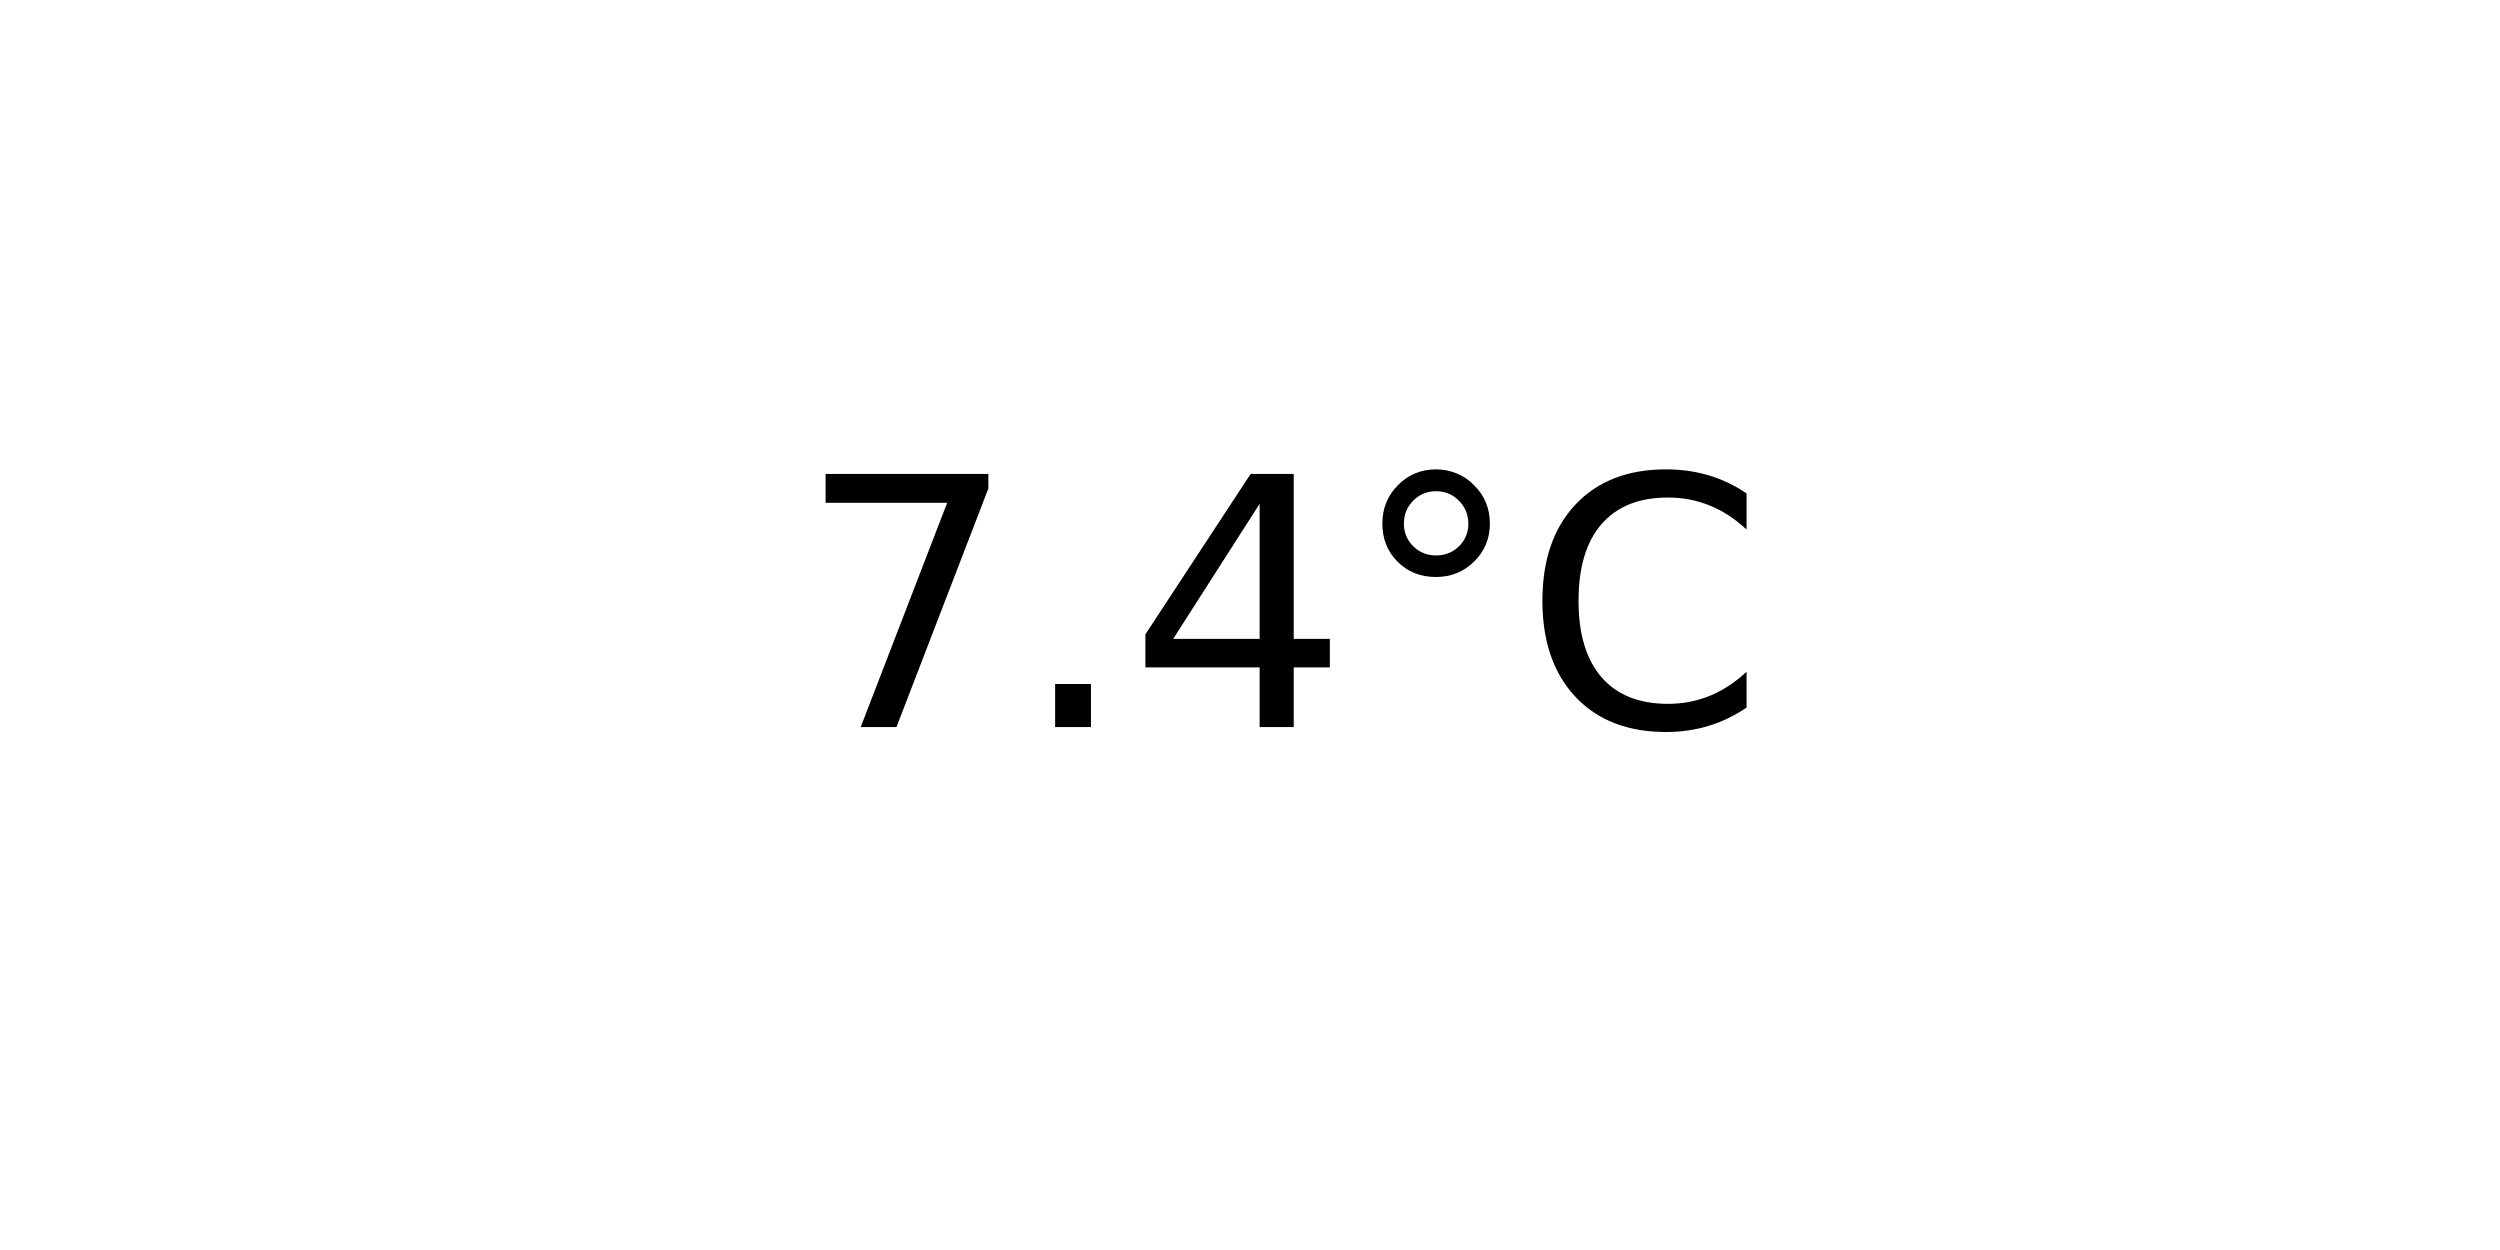
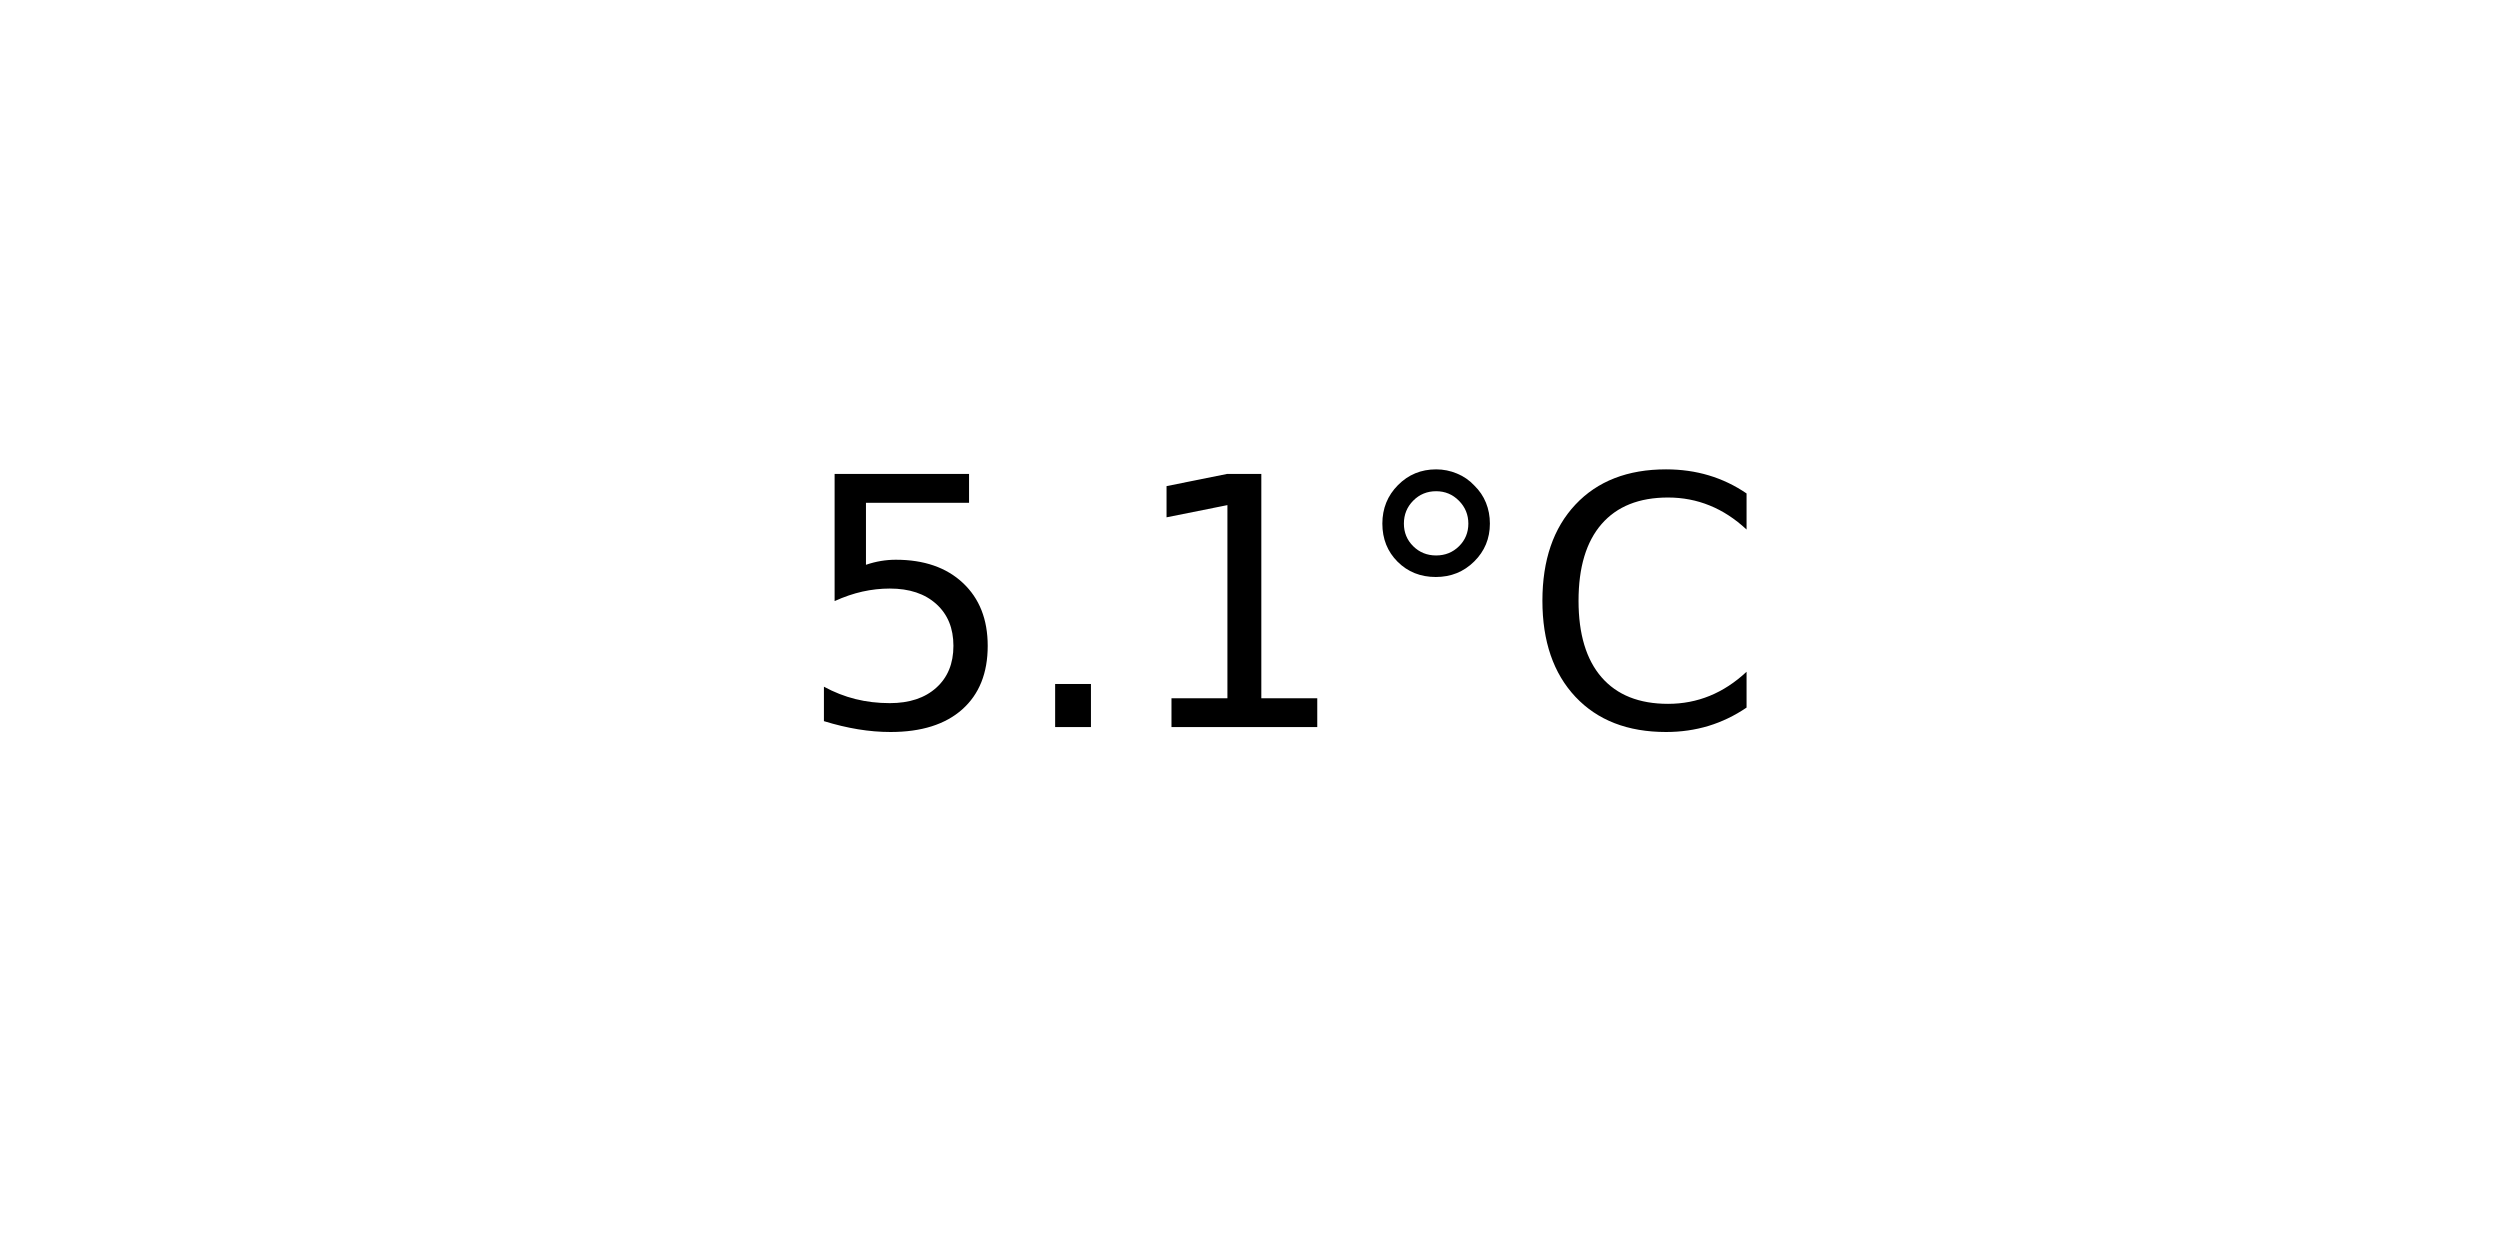
<svg xmlns="http://www.w3.org/2000/svg" xmlns:xlink="http://www.w3.org/1999/xlink" width="72pt" height="36pt" viewBox="0 0 72 36" version="1.1">
  <defs>
    <style type="text/css">*{stroke-linejoin: round; stroke-linecap: butt}</style>
  </defs>
  <g id="figure_1">
    <g id="axes_1">
      <g id="text_1">
        <g transform="translate(22.95703 20.93937) scale(0.1 -0.1)">
          <defs>
-             <path id="DejaVuSans-37" d="M 525 4666  L 3525 4666  L 3525 4397  L 1831 0  L 1172 0  L 2766 4134  L 525 4134  L 525 4666  z " transform="scale(0.015625)" />
+             <path id="DejaVuSans-35" d="M 691 4666  L 3169 4666  L 3169 4134  L 1269 4134  L 1269 2991  Q 1406 3038 1543 3061  Q 1681 3084 1819 3084  Q 2600 3084 3056 2656  Q 3513 2228 3513 1497  Q 3513 744 3044 326  Q 2575 -91 1722 -91  Q 1428 -91 1123 -41  Q 819 9 494 109  L 494 744  Q 775 591 1075 516  Q 1375 441 1709 441  Q 2250 441 2565 725  Q 2881 1009 2881 1497  Q 2881 1984 2565 2268  Q 2250 2553 1709 2553  Q 1456 2553 1204 2497  Q 953 2441 691 2322  L 691 4666  z " transform="scale(0.015625)" />
            <path id="DejaVuSans-2e" d="M 684 794  L 1344 794  L 1344 0  L 684 0  L 684 794  z " transform="scale(0.015625)" />
-             <path id="DejaVuSans-34" d="M 2419 4116  L 825 1625  L 2419 1625  L 2419 4116  z M 2253 4666  L 3047 4666  L 3047 1625  L 3713 1625  L 3713 1100  L 3047 1100  L 3047 0  L 2419 0  L 2419 1100  L 313 1100  L 313 1709  L 2253 4666  z " transform="scale(0.015625)" />
+             <path id="DejaVuSans-31" d="M 794 531  L 1825 531  L 1825 4091  L 703 3866  L 703 4441  L 1819 4666  L 2450 4666  L 2450 531  L 3481 531  L 3481 0  L 794 0  L 794 531  z " transform="scale(0.015625)" />
            <path id="DejaVuSans-b0" d="M 1600 4347  Q 1350 4347 1178 4173  Q 1006 4000 1006 3750  Q 1006 3503 1178 3333  Q 1350 3163 1600 3163  Q 1850 3163 2022 3333  Q 2194 3503 2194 3750  Q 2194 3997 2020 4172  Q 1847 4347 1600 4347  z M 1600 4750  Q 1800 4750 1984 4673  Q 2169 4597 2303 4453  Q 2447 4313 2519 4134  Q 2591 3956 2591 3750  Q 2591 3338 2302 3052  Q 2013 2766 1594 2766  Q 1172 2766 890 3047  Q 609 3328 609 3750  Q 609 4169 896 4459  Q 1184 4750 1600 4750  z " transform="scale(0.015625)" />
            <path id="DejaVuSans-43" d="M 4122 4306  L 4122 3641  Q 3803 3938 3442 4084  Q 3081 4231 2675 4231  Q 1875 4231 1450 3742  Q 1025 3253 1025 2328  Q 1025 1406 1450 917  Q 1875 428 2675 428  Q 3081 428 3442 575  Q 3803 722 4122 1019  L 4122 359  Q 3791 134 3420 21  Q 3050 -91 2638 -91  Q 1578 -91 968 557  Q 359 1206 359 2328  Q 359 3453 968 4101  Q 1578 4750 2638 4750  Q 3056 4750 3426 4639  Q 3797 4528 4122 4306  z " transform="scale(0.015625)" />
          </defs>
-           <use xlink:href="#DejaVuSans-37" />
+           <use xlink:href="#DejaVuSans-35" />
          <use xlink:href="#DejaVuSans-2e" x="63.623" />
-           <use xlink:href="#DejaVuSans-34" x="95.41" />
+           <use xlink:href="#DejaVuSans-31" x="95.41" />
          <use xlink:href="#DejaVuSans-b0" x="159.033" />
          <use xlink:href="#DejaVuSans-43" x="209.033" />
        </g>
      </g>
    </g>
  </g>
</svg>
